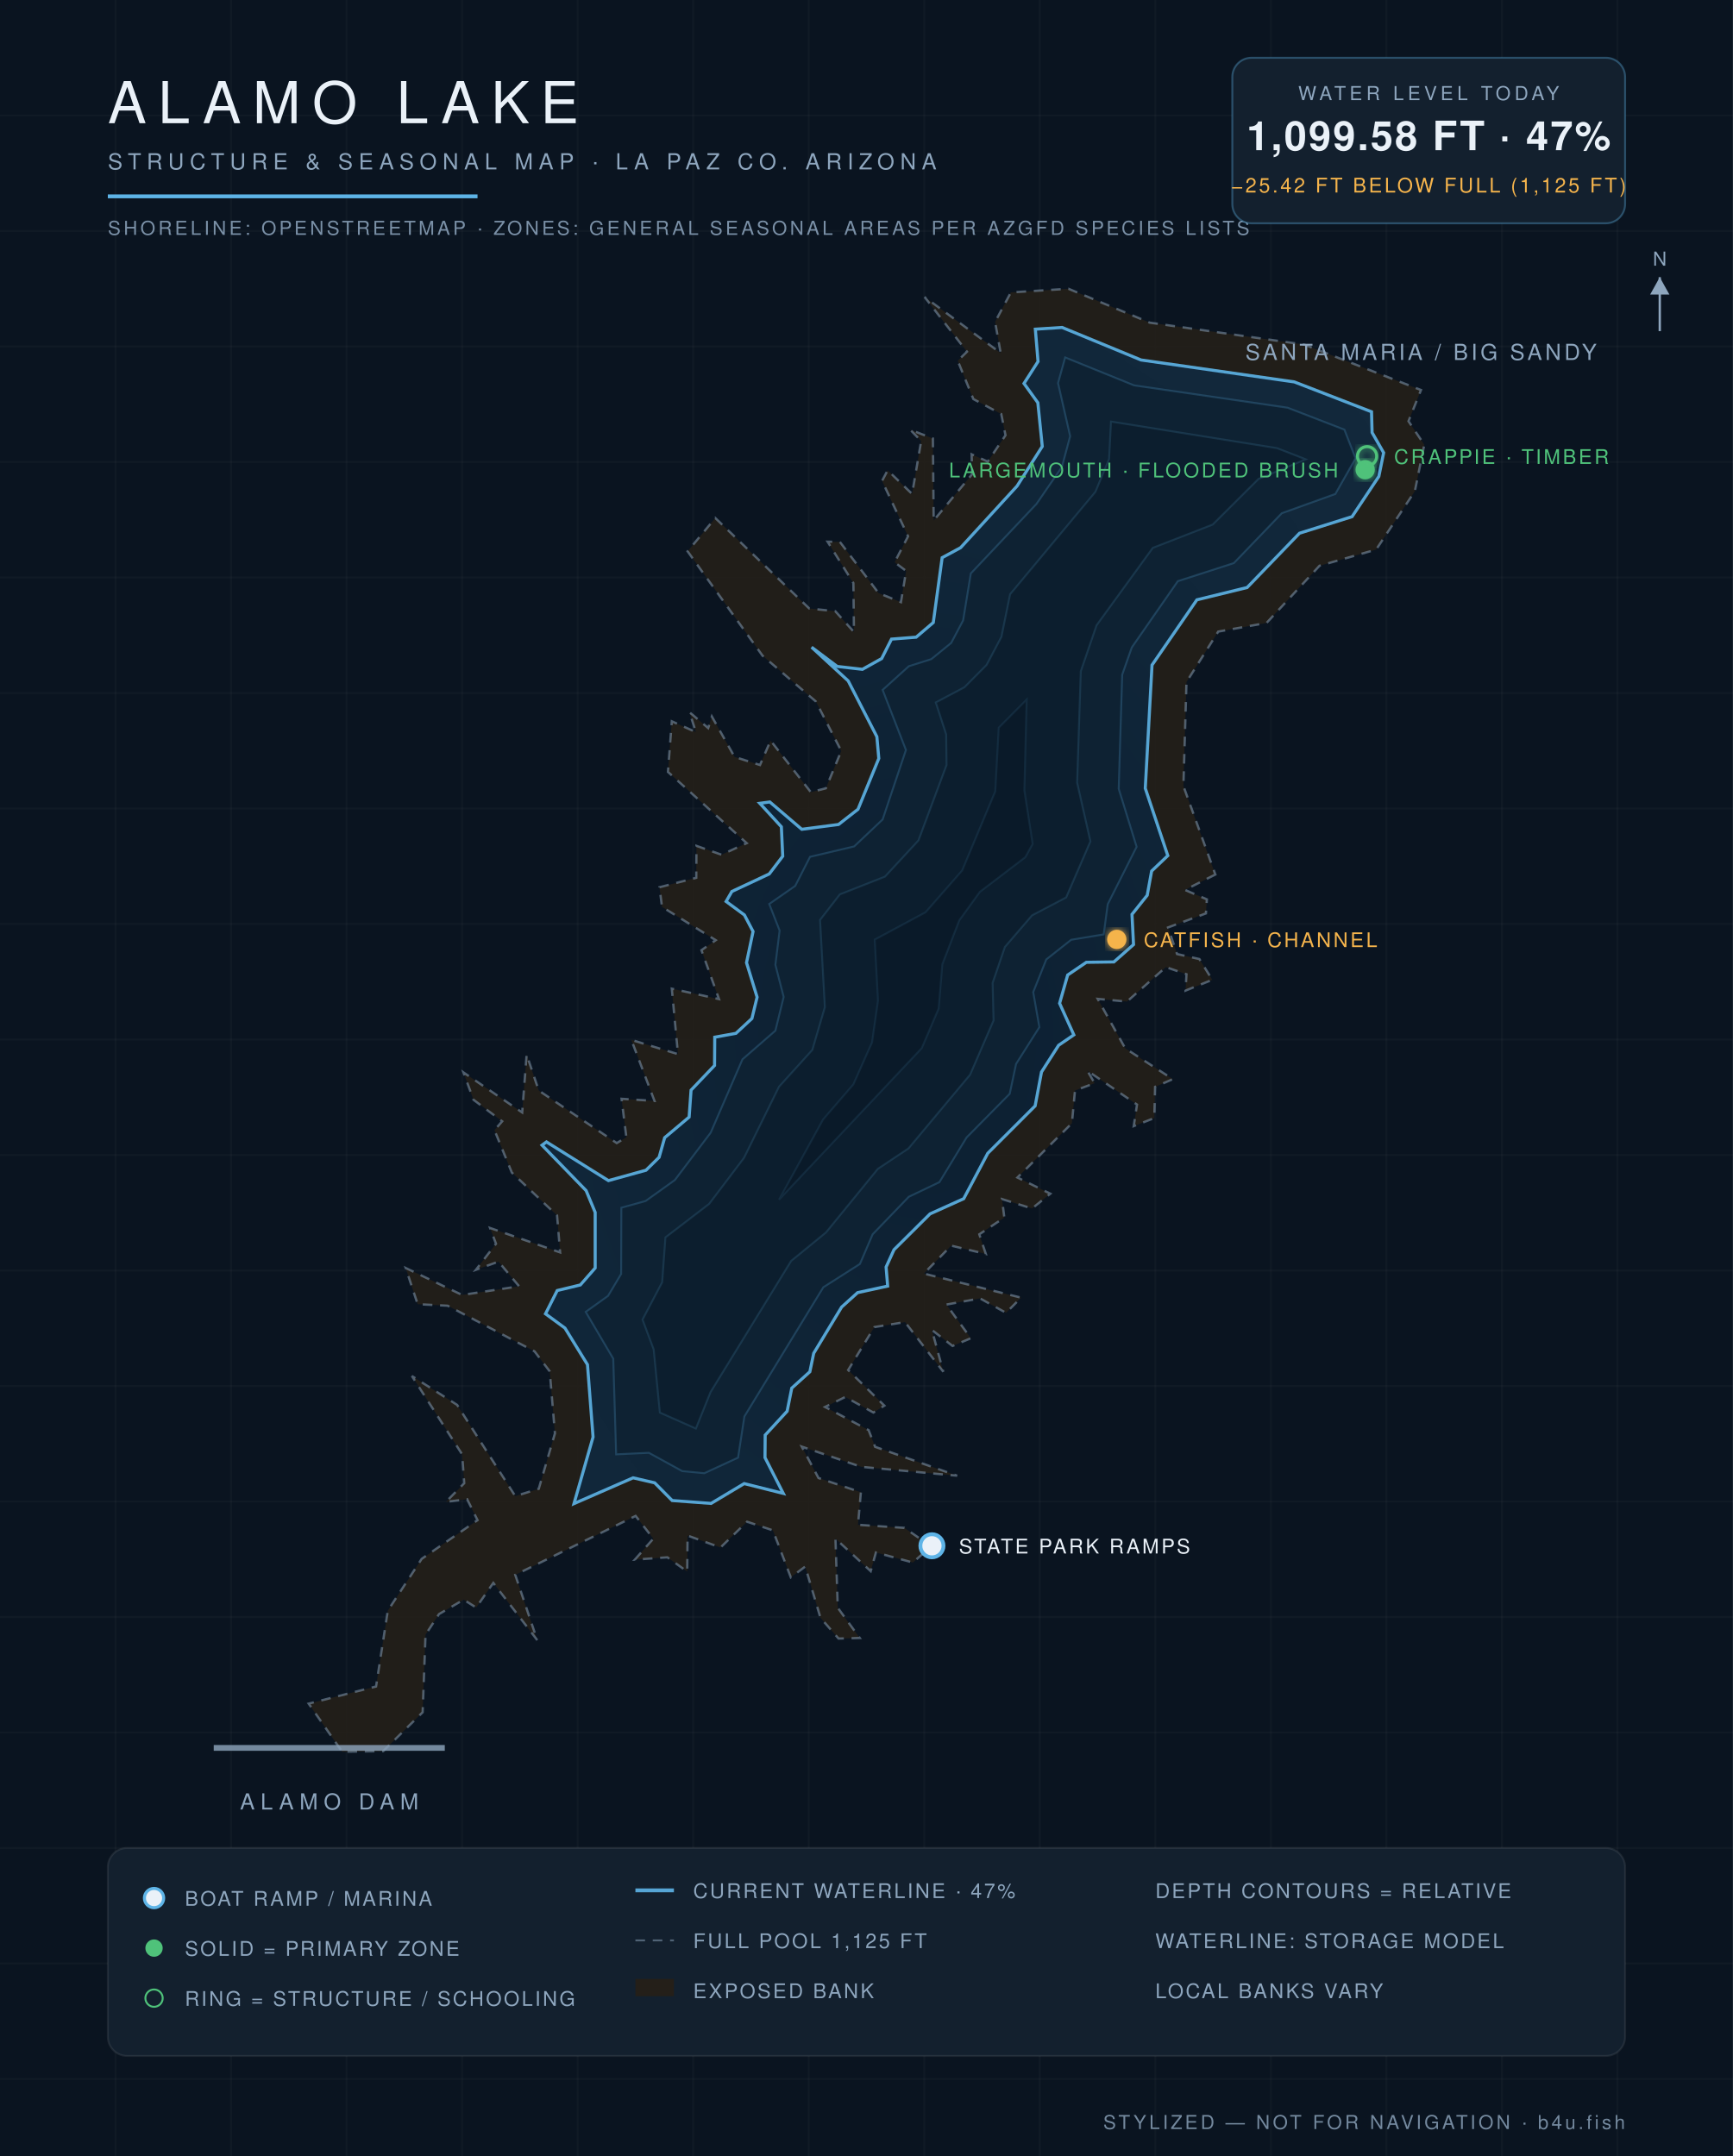
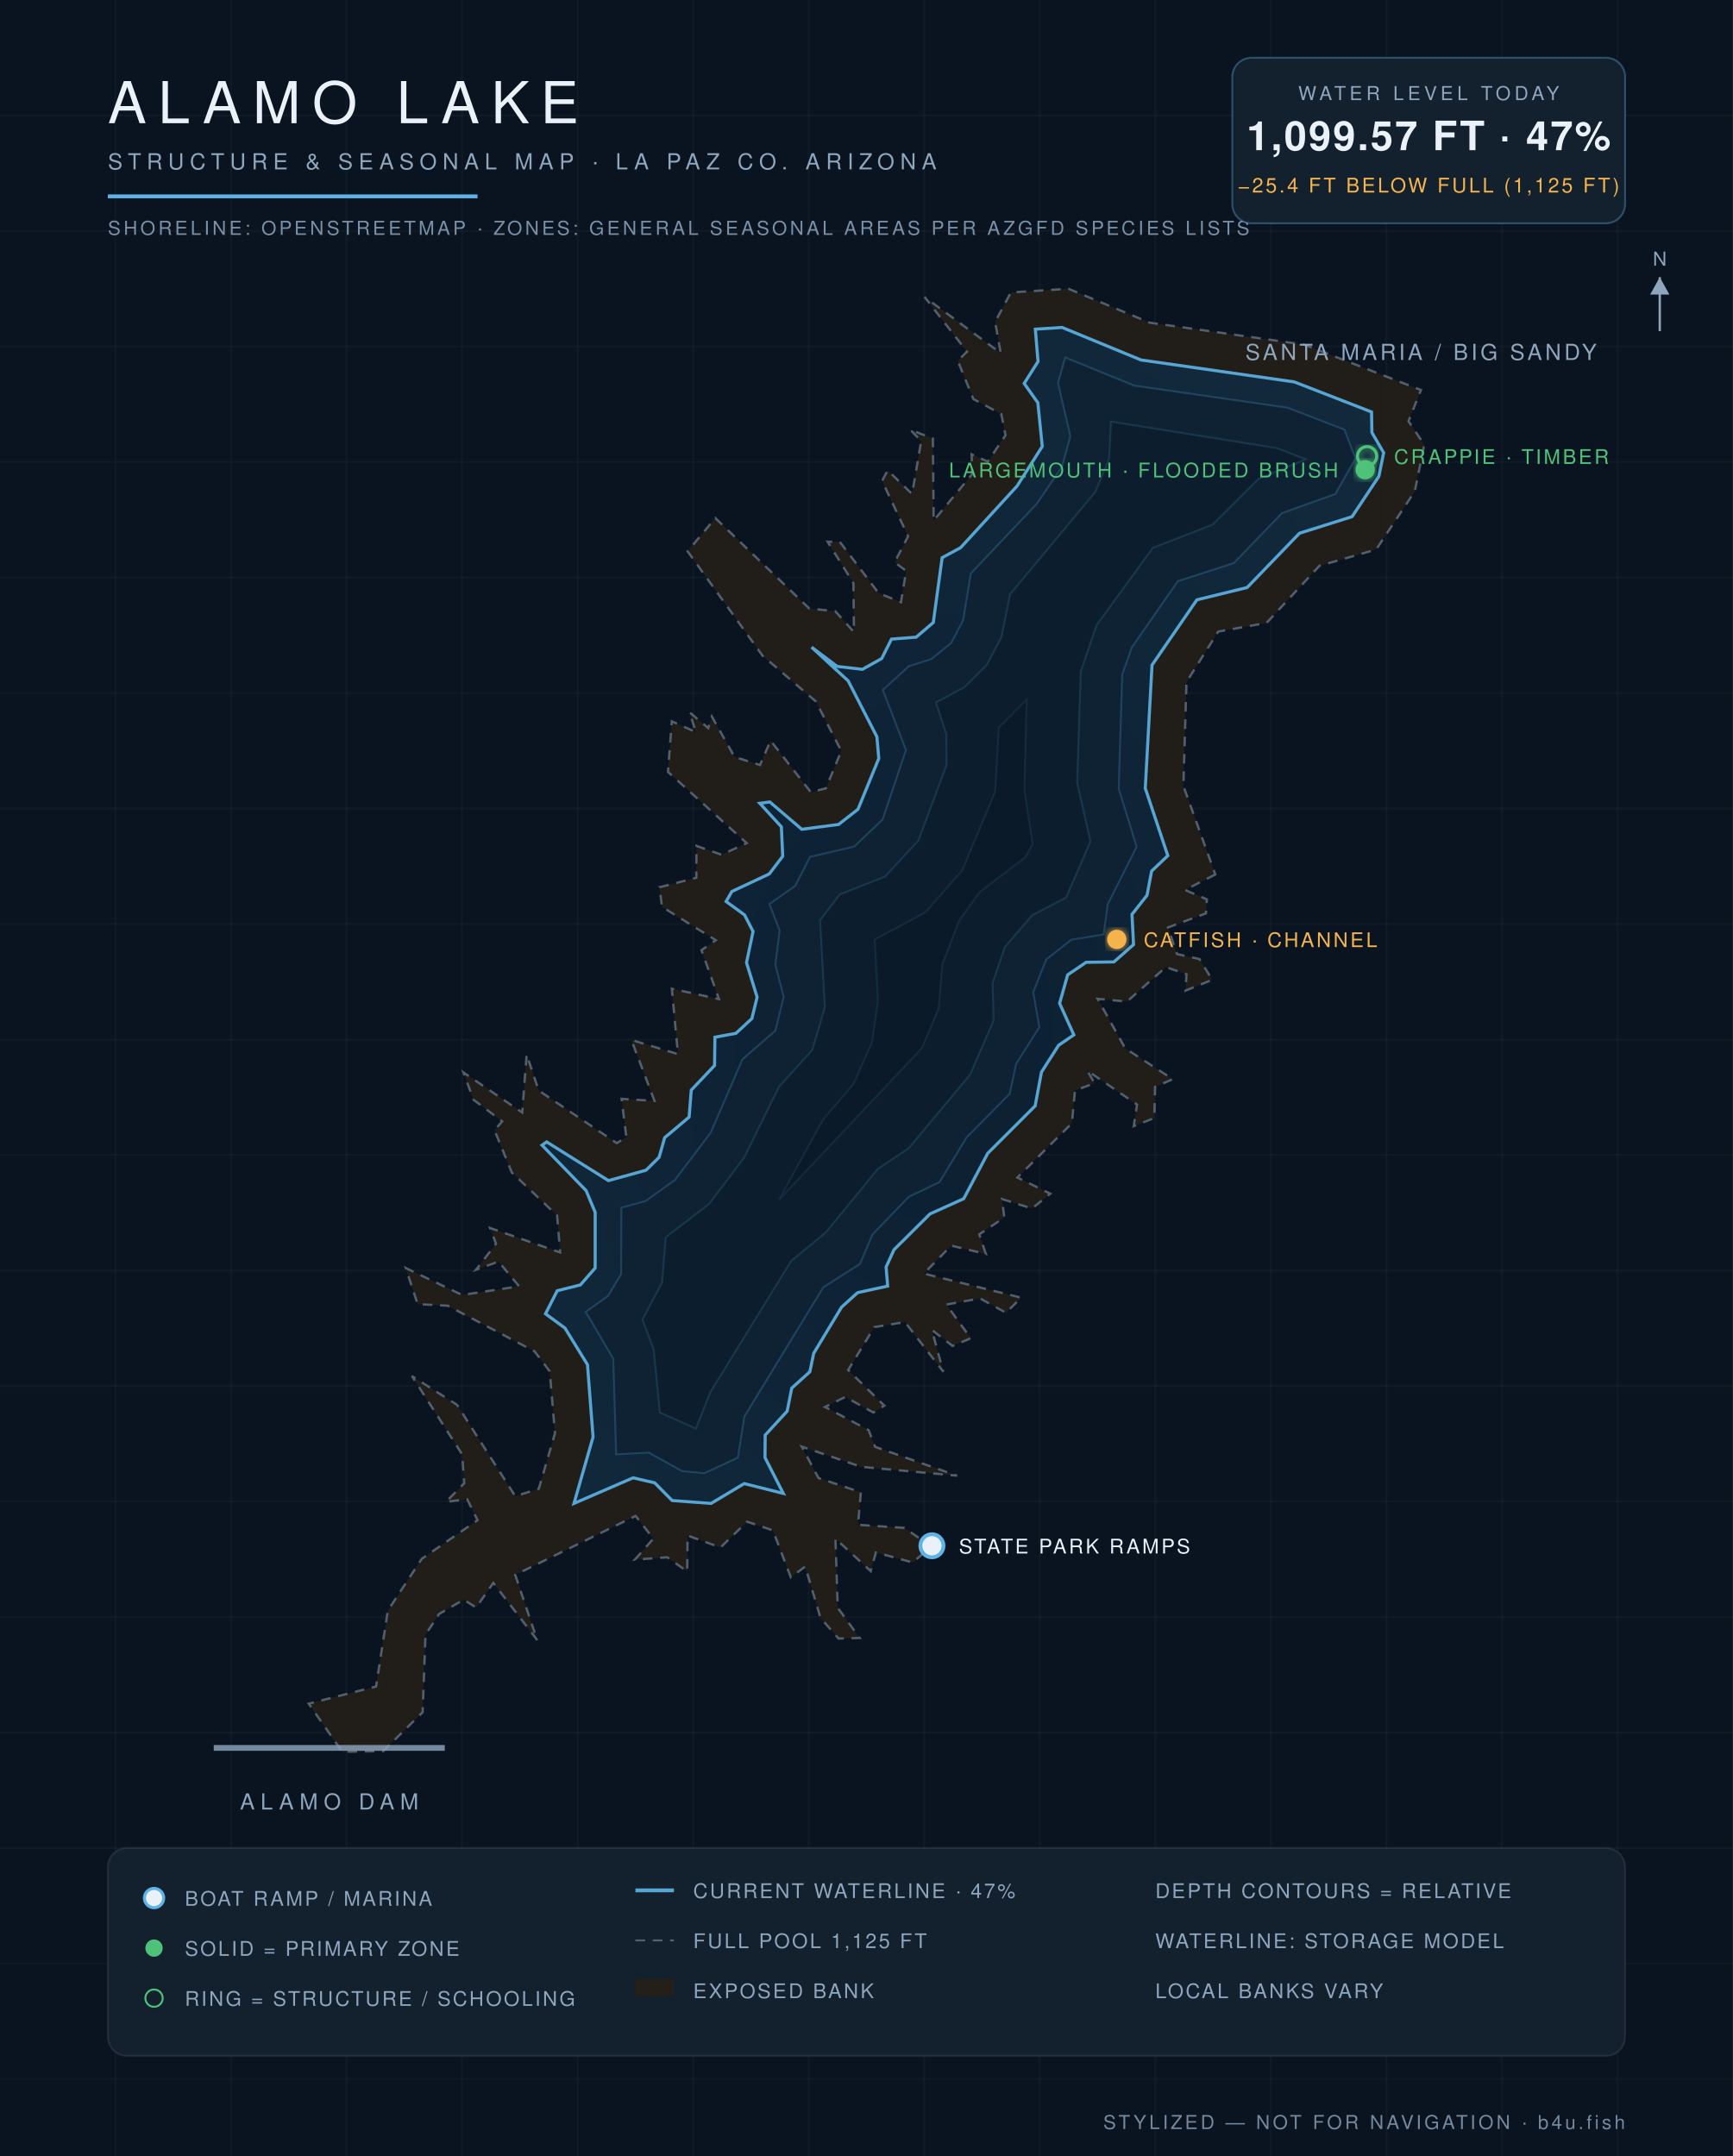
<svg xmlns="http://www.w3.org/2000/svg" viewBox="0 0 900 1120" font-family="Helvetica,Arial,sans-serif">
  <defs>
    <radialGradient id="wg" cx="45%" cy="60%" r="80%">
      <stop offset="0%" stop-color="#0c1f31" />
      <stop offset="55%" stop-color="#102639" />
      <stop offset="100%" stop-color="#13293c" />
    </radialGradient>
    <filter id="glow">
      <feGaussianBlur stdDeviation="2.2" result="b" />
      <feMerge>
        <feMergeNode in="b" />
        <feMergeNode in="SourceGraphic" />
      </feMerge>
    </filter>
  </defs>
  <rect width="900" height="1120" fill="#0a1420" />
  <g stroke="#ffffff" stroke-opacity="0.025">
    <line x1="60" y1="0" x2="60" y2="1120" />
    <line x1="120" y1="0" x2="120" y2="1120" />
    <line x1="180" y1="0" x2="180" y2="1120" />
    <line x1="240" y1="0" x2="240" y2="1120" />
    <line x1="300" y1="0" x2="300" y2="1120" />
    <line x1="360" y1="0" x2="360" y2="1120" />
    <line x1="420" y1="0" x2="420" y2="1120" />
    <line x1="480" y1="0" x2="480" y2="1120" />
    <line x1="540" y1="0" x2="540" y2="1120" />
    <line x1="600" y1="0" x2="600" y2="1120" />
    <line x1="660" y1="0" x2="660" y2="1120" />
    <line x1="720" y1="0" x2="720" y2="1120" />
    <line x1="780" y1="0" x2="780" y2="1120" />
    <line x1="840" y1="0" x2="840" y2="1120" />
    <line x1="0" y1="60" x2="900" y2="60" />
    <line x1="0" y1="120" x2="900" y2="120" />
    <line x1="0" y1="180" x2="900" y2="180" />
    <line x1="0" y1="240" x2="900" y2="240" />
    <line x1="0" y1="300" x2="900" y2="300" />
    <line x1="0" y1="360" x2="900" y2="360" />
    <line x1="0" y1="420" x2="900" y2="420" />
    <line x1="0" y1="480" x2="900" y2="480" />
    <line x1="0" y1="540" x2="900" y2="540" />
    <line x1="0" y1="600" x2="900" y2="600" />
    <line x1="0" y1="660" x2="900" y2="660" />
    <line x1="0" y1="720" x2="900" y2="720" />
    <line x1="0" y1="780" x2="900" y2="780" />
    <line x1="0" y1="840" x2="900" y2="840" />
    <line x1="0" y1="900" x2="900" y2="900" />
    <line x1="0" y1="960" x2="900" y2="960" />
    <line x1="0" y1="1020" x2="900" y2="1020" />
    <line x1="0" y1="1080" x2="900" y2="1080" />
  </g>
  <path d="M 631.2,454.3 L 615.4,462.3 L 626.8,467.2 L 626.3,474.5 L 606.6,481.8 L 611.3,495.6 L 622.9,498.2 L 629.6,509.0 L 615.7,514.6 L 616.2,506.1 L 605.5,502.4 L 585.3,520.3 L 570.1,518.9 L 584.4,544.6 L 609.1,560.6 L 599.9,564.6 L 599.5,580.8 L 588.8,585.0 L 590.5,573.8 L 564.7,556.2 L 568.5,562.7 L 558.3,566.5 L 556.7,583.5 L 528.4,611.7 L 545.5,620.1 L 536.0,627.8 L 520.4,622.9 L 521.6,632.5 L 508.6,641.2 L 512.0,651.4 L 494.0,647.1 L 479.8,661.6 L 530.3,674.1 L 522.5,682.0 L 509.0,674.5 L 491.5,677.7 L 504.2,695.2 L 494.7,699.2 L 484.0,690.9 L 489.9,712.6 L 470.0,686.8 L 454.1,689.4 L 440.5,711.7 L 459.3,730.2 L 453.6,733.8 L 439.0,725.7 L 428.5,730.9 L 451.1,742.9 L 454.5,751.6 L 497.1,766.6 L 447.3,762.0 L 416.4,751.5 L 425.1,767.8 L 447.1,775.2 L 445.6,792.1 L 469.7,793.7 L 483.6,803.3 L 474.1,811.7 L 454.9,806.5 L 452.2,816.2 L 433.9,799.3 L 435.1,835.2 L 446.5,850.9 L 435.5,851.2 L 426.1,840.4 L 418.2,813.8 L 410.7,819.4 L 401.4,795.0 L 388.0,790.5 L 374.2,803.9 L 357.1,797.7 L 356.9,816.4 L 346.6,809.0 L 329.7,810.2 L 339.3,799.3 L 330.1,787.5 L 267.6,818.1 L 279.0,852.0 L 256.2,822.3 L 247.3,835.1 L 240.8,831.0 L 228.0,838.5 L 221.0,849.2 L 219.5,889.5 L 199.0,909.7 L 177.7,910.0 L 160.3,885.0 L 195.3,876.1 L 201.4,836.7 L 219.0,809.8 L 248.0,789.7 L 242.6,778.8 L 231.6,780.2 L 241.1,770.5 L 240.0,755.5 L 213.9,714.8 L 237.4,729.8 L 267.6,777.2 L 279.8,773.4 L 288.2,744.6 L 285.5,712.4 L 277.6,702.0 L 232.5,678.3 L 216.9,677.5 L 210.7,658.7 L 240.0,672.7 L 269.6,668.2 L 258.9,655.4 L 247.2,659.6 L 257.6,646.1 L 254.5,637.9 L 290.9,650.6 L 289.3,631.4 L 265.8,609.1 L 256.8,587.1 L 260.8,582.5 L 245.9,571.3 L 240.7,557.1 L 271.2,577.9 L 273.5,547.8 L 279.8,566.5 L 320.3,593.8 L 325.3,590.8 L 322.8,570.8 L 339.9,571.9 L 327.9,540.2 L 352.1,547.6 L 348.9,513.6 L 373.4,519.0 L 364.3,493.6 L 371.7,488.4 L 343.8,471.1 L 342.5,460.9 L 361.6,456.0 L 361.7,439.4 L 374.7,444.0 L 387.8,438.0 L 346.9,401.0 L 348.9,374.7 L 361.4,380.3 L 358.1,370.0 L 367.8,378.2 L 369.7,372.2 L 381.5,393.2 L 394.7,397.4 L 400.2,384.7 L 421.1,411.5 L 428.9,409.5 L 436.9,390.1 L 423.7,364.4 L 396.0,340.6 L 357.1,286.4 L 371.5,269.1 L 420.3,316.1 L 433.8,317.5 L 443.5,328.3 L 443.2,302.9 L 429.8,281.4 L 436.2,281.5 L 456.3,308.1 L 467.9,312.8 L 470.6,296.6 L 464.6,292.1 L 471.6,278.6 L 458.1,249.8 L 461.0,244.3 L 473.7,256.6 L 478.4,229.1 L 472.7,223.2 L 484.5,227.8 L 484.9,270.4 L 504.9,246.3 L 504.6,236.0 L 513.0,239.8 L 522.2,226.1 L 520.0,215.1 L 505.5,207.3 L 497.4,187.4 L 502.2,182.7 L 480.2,154.3 L 519.7,183.4 L 516.8,167.2 L 525.0,151.9 L 554.9,150.0 L 597.1,167.6 L 677.3,179.0 L 738.0,202.6 L 731.5,218.8 L 739.7,231.0 L 734.8,255.2 L 714.7,285.5 L 685.3,293.9 L 657.8,323.6 L 632.7,328.1 L 616.2,354.3 L 614.6,408.3 L 631.2,454.3 Z" fill="#241f19" fill-opacity="0.9" stroke="#8ea6be" stroke-opacity="0.5" stroke-width="1.2" stroke-dasharray="5 4" />
-   <path d="M 298.1,781.1 L 308.0,746.5 L 305.1,708.9 L 293.4,689.9 L 283.3,682.5 L 289.4,670.4 L 301.4,667.5 L 309.1,658.7 L 309.1,629.8 L 304.4,618.5 L 281.5,594.9 L 283.8,593.2 L 316.0,613.3 L 335.5,607.9 L 342.3,601.2 L 345.2,591.0 L 357.9,580.3 L 358.9,566.3 L 371.1,553.5 L 371.2,538.8 L 382.2,536.8 L 390.5,529.1 L 393.2,518.0 L 387.7,500.1 L 391.1,483.9 L 386.6,475.3 L 377.1,468.3 L 380.1,463.1 L 399.5,454.0 L 406.5,444.8 L 405.8,429.5 L 394.6,417.3 L 399.8,416.6 L 416.4,430.8 L 435.5,428.3 L 445.6,420.4 L 456.4,394.0 L 455.4,382.7 L 440.5,353.7 L 421.5,336.2 L 434.8,346.2 L 447.9,347.7 L 457.9,342.1 L 463.0,332.0 L 475.8,331.0 L 484.7,323.4 L 489.3,289.7 L 498.9,284.5 L 528.2,252.5 L 541.3,231.9 L 539.0,209.2 L 531.8,199.2 L 539.1,187.8 L 537.7,171.0 L 551.6,170.1 L 592.6,187.0 L 672.2,198.4 L 712.3,213.9 L 712.6,224.7 L 718.6,235.2 L 716.1,247.5 L 702.2,268.4 L 674.9,277.0 L 647.7,305.2 L 621.6,311.6 L 598.3,345.5 L 594.8,409.5 L 606.5,444.5 L 598.1,452.5 L 595.8,465.1 L 587.9,475.0 L 588.7,490.7 L 578.5,499.7 L 564.2,499.9 L 554.5,506.5 L 550.3,521.2 L 557.7,537.6 L 549.8,543.0 L 540.9,556.9 L 537.6,574.5 L 513.0,599.1 L 500.5,622.7 L 483.0,630.6 L 464.3,649.2 L 460.2,658.2 L 461.0,668.1 L 445.4,671.5 L 437.1,679.0 L 422.6,703.0 L 420.6,712.6 L 411.2,721.1 L 408.8,733.1 L 397.4,745.5 L 397.3,757.2 L 406.8,775.8 L 386.5,770.7 L 369.3,781.0 L 349.1,779.5 L 340.0,770.3 L 328.8,767.7 L 298.1,781.1 Z" fill="url(#wg)" stroke="#5eb4e7" stroke-opacity="0.9" stroke-width="1.6" />
-   <path d="M 322.7,627.4 L 335.3,623.9 L 350.5,613.0 L 369.1,588.4 L 385.6,550.3 L 402.7,535.4 L 407.0,517.9 L 402.7,501.2 L 404.9,483.4 L 399.5,469.6 L 413.0,460.2 L 420.7,445.1 L 443.6,439.7 L 458.4,425.7 L 470.5,389.6 L 458.4,358.4 L 472.0,346.1 L 483.7,342.4 L 494.0,334.0 L 500.2,322.3 L 504.2,297.9 L 538.3,261.8 L 551.5,242.6 L 555.8,226.6 L 549.5,199.0 L 553.2,185.7 L 589.0,200.2 L 668.7,211.8 L 698.2,223.2 L 704.0,238.1 L 693.5,256.6 L 665.7,266.6 L 640.8,292.5 L 611.7,301.9 L 587.8,336.3 L 582.8,350.5 L 581.0,409.8 L 590.3,439.9 L 575.3,469.7 L 573.2,485.4 L 556.3,488.2 L 543.4,498.4 L 536.6,515.4 L 539.8,533.6 L 527.7,552.7 L 524.4,568.2 L 502.0,590.9 L 487.9,614.1 L 472.0,621.7 L 453.2,641.2 L 446.6,656.6 L 427.6,668.7 L 386.6,735.8 L 383.3,757.2 L 365.8,765.3 L 354.3,764.2 L 337.0,754.7 L 320.0,755.5 L 318.5,705.8 L 304.2,681.5 L 315.8,673.2 L 322.6,661.8 L 322.7,627.4 Z" fill="#0e2233" stroke="#5eb4e7" stroke-opacity="0.22" stroke-width="1" />
-   <path d="M 361.4,742.1 L 342.7,733.8 L 339.5,701.0 L 333.7,685.5 L 343.9,666.1 L 345.6,642.8 L 368.3,625.4 L 386.4,601.5 L 404.6,564.5 L 421.9,545.4 L 428.4,523.2 L 425.9,477.9 L 436.2,464.6 L 459.6,455.4 L 477.0,436.6 L 491.6,397.4 L 491.4,381.5 L 486.0,364.9 L 500.9,357.0 L 512.4,345.4 L 520.1,330.8 L 524.6,308.7 L 568.9,255.5 L 576.0,238.5 L 577.0,219.0 L 663.2,232.8 L 678.1,238.6 L 653.6,248.8 L 629.8,272.5 L 598.7,284.6 L 569.5,324.8 L 561.3,348.7 L 559.4,406.6 L 566.3,437.1 L 553.7,466.2 L 536.0,475.5 L 521.9,491.9 L 515.5,510.6 L 516.0,530.1 L 503.8,558.3 L 471.8,596.6 L 455.9,607.2 L 429.0,640.2 L 410.9,655.0 L 369.0,723.2 L 361.4,742.1 Z" fill="#0c1e2e" stroke="#5eb4e7" stroke-opacity="0.15" stroke-width="1" />
-   <path d="M 427.5,581.5 L 443.2,563.3 L 452.9,541.5 L 456.0,519.7 L 454.3,488.1 L 480.7,473.9 L 499.7,452.2 L 516.9,411.1 L 518.7,378.0 L 533.2,363.4 L 532.0,410.6 L 536.3,438.4 L 532.5,445.3 L 508.9,463.3 L 498.2,478.1 L 489.4,500.9 L 487.5,523.9 L 478.7,544.5 L 404.6,623.2 L 427.5,581.5 Z" fill="#0a1a29" stroke="#5eb4e7" stroke-opacity="0.1" stroke-width="1" />
+   <path d="M 298.1,781.0 L 308.0,746.5 L 305.1,708.9 L 293.4,689.9 L 283.3,682.5 L 289.4,670.5 L 301.4,667.5 L 309.1,658.7 L 309.1,629.8 L 304.4,618.5 L 281.5,594.9 L 283.9,593.2 L 316.0,613.3 L 335.5,607.9 L 342.3,601.2 L 345.2,591.0 L 357.9,580.3 L 359.0,566.3 L 371.1,553.5 L 371.3,538.8 L 382.2,536.8 L 390.5,529.1 L 393.2,518.0 L 387.7,500.1 L 391.1,483.9 L 386.7,475.3 L 377.1,468.3 L 380.1,463.1 L 399.5,454.0 L 406.5,444.8 L 405.8,429.5 L 394.6,417.3 L 399.8,416.6 L 416.4,430.8 L 435.5,428.3 L 445.6,420.4 L 456.4,394.0 L 455.4,382.7 L 440.5,353.7 L 421.5,336.2 L 434.8,346.2 L 447.9,347.7 L 457.9,342.1 L 463.0,332.0 L 475.8,331.0 L 484.7,323.4 L 489.3,289.7 L 498.9,284.5 L 528.2,252.5 L 541.3,231.9 L 539.0,209.2 L 531.9,199.2 L 539.1,187.8 L 537.7,171.0 L 551.6,170.1 L 592.6,187.0 L 672.2,198.4 L 712.3,214.0 L 712.5,224.7 L 718.6,235.2 L 716.1,247.5 L 702.2,268.4 L 674.9,277.0 L 647.7,305.2 L 621.6,311.6 L 598.3,345.5 L 594.8,409.5 L 606.5,444.5 L 598.1,452.5 L 595.7,465.1 L 587.9,475.0 L 588.7,490.7 L 578.5,499.7 L 564.1,499.9 L 554.5,506.4 L 550.3,521.2 L 557.7,537.6 L 549.8,543.0 L 540.9,556.9 L 537.6,574.5 L 513.0,599.1 L 500.5,622.7 L 483.0,630.6 L 464.3,649.2 L 460.2,658.2 L 461.0,668.1 L 445.4,671.5 L 437.1,679.0 L 422.6,703.0 L 420.6,712.6 L 411.2,721.1 L 408.8,733.1 L 397.4,745.5 L 397.3,757.2 L 406.8,775.8 L 386.5,770.7 L 369.3,781.0 L 349.1,779.5 L 340.0,770.3 L 328.8,767.7 L 298.1,781.0 Z" fill="url(#wg)" stroke="#5eb4e7" stroke-opacity="0.9" stroke-width="1.6" />
+   <path d="M 322.7,627.4 L 335.3,623.9 L 350.5,613.0 L 369.1,588.4 L 385.6,550.3 L 402.7,535.4 L 407.0,517.9 L 402.7,501.2 L 404.9,483.4 L 399.6,469.6 L 413.0,460.2 L 420.7,445.1 L 443.6,439.8 L 458.4,425.7 L 470.5,389.6 L 458.5,358.4 L 472.0,346.1 L 483.7,342.4 L 494.0,334.0 L 500.2,322.3 L 504.2,297.9 L 538.3,261.9 L 551.5,242.6 L 555.9,226.6 L 549.5,199.0 L 553.2,185.7 L 589.0,200.3 L 668.7,211.8 L 698.2,223.2 L 704.0,238.1 L 693.5,256.6 L 665.7,266.6 L 640.8,292.5 L 611.7,301.9 L 587.8,336.3 L 582.8,350.5 L 581.0,409.8 L 590.3,439.9 L 575.3,469.7 L 573.2,485.4 L 556.3,488.2 L 543.4,498.4 L 536.6,515.4 L 539.8,533.6 L 527.7,552.7 L 524.4,568.2 L 502.0,590.9 L 487.9,614.1 L 472.0,621.7 L 453.2,641.2 L 446.6,656.6 L 427.6,668.7 L 386.6,735.8 L 383.2,757.2 L 365.8,765.3 L 354.3,764.2 L 337.0,754.6 L 320.0,755.5 L 318.5,705.8 L 304.2,681.5 L 315.8,673.2 L 322.6,661.8 L 322.7,627.4 Z" fill="#0e2233" stroke="#5eb4e7" stroke-opacity="0.22" stroke-width="1" />
+   <path d="M 361.4,742.1 L 342.7,733.8 L 339.5,701.0 L 333.7,685.5 L 343.9,666.2 L 345.7,642.8 L 368.3,625.4 L 386.4,601.5 L 404.6,564.5 L 421.9,545.4 L 428.4,523.2 L 425.9,478.0 L 436.2,464.6 L 459.6,455.4 L 477.0,436.6 L 491.6,397.4 L 491.5,381.5 L 486.1,364.9 L 500.9,357.0 L 512.5,345.4 L 520.1,330.9 L 524.6,308.7 L 568.9,255.5 L 576.0,238.5 L 577.0,219.0 L 663.2,232.8 L 678.1,238.6 L 653.6,248.8 L 629.8,272.5 L 598.7,284.6 L 569.5,324.8 L 561.3,348.7 L 559.4,406.6 L 566.3,437.1 L 553.7,466.2 L 536.0,475.5 L 521.9,491.9 L 515.5,510.6 L 516.0,530.1 L 503.8,558.3 L 471.8,596.6 L 455.9,607.2 L 428.9,640.2 L 410.9,655.0 L 368.9,723.2 L 361.4,742.1 Z" fill="#0c1e2e" stroke="#5eb4e7" stroke-opacity="0.15" stroke-width="1" />
+   <path d="M 427.5,581.5 L 443.2,563.3 L 452.9,541.5 L 456.0,519.7 L 454.3,488.1 L 480.7,473.9 L 499.7,452.2 L 516.9,411.1 L 518.7,378.0 L 533.2,363.4 L 532.0,410.6 L 536.3,438.4 L 532.5,445.3 L 508.9,463.3 L 498.2,478.1 L 489.4,500.9 L 487.5,523.9 L 478.7,544.5 L 404.7,623.1 L 427.5,581.5 Z" fill="#0a1a29" stroke="#5eb4e7" stroke-opacity="0.1" stroke-width="1" />
  <text x="738" y="187" fill="#8ea6be" font-size="11.5" letter-spacing="1.6" text-anchor="middle">SANTA MARIA / BIG SANDY</text>
  <line x1="111" y1="908" x2="231" y2="908" stroke="#8ea6be" stroke-width="3" stroke-opacity="0.8" />
  <text x="171" y="940" fill="#8ea6be" font-size="11.5" letter-spacing="3" text-anchor="middle">ALAMO DAM</text>
  <circle cx="484" cy="803" r="6" fill="#eaf1f8" stroke="#5eb4e7" stroke-width="2" />
  <text x="498" y="807" fill="#eaf1f8" font-size="10.5" letter-spacing="1.2" text-anchor="start">STATE PARK RAMPS</text>
  <circle cx="709" cy="244" r="5" fill="#4fc27a" filter="url(#glow)" />
  <text x="695" y="248" fill="#4fc27a" font-size="10.5" letter-spacing="1.2" text-anchor="end">LARGEMOUTH · FLOODED BRUSH</text>
  <circle cx="710" cy="237" r="5" fill="none" stroke="#4fc27a" stroke-width="1.6" filter="url(#glow)" />
  <text x="724" y="241" fill="#4fc27a" font-size="10.5" letter-spacing="1.2" text-anchor="start">CRAPPIE · TIMBER</text>
  <circle cx="580" cy="488" r="5" fill="#f5b44c" filter="url(#glow)" />
  <text x="594" y="492" fill="#f5b44c" font-size="10.5" letter-spacing="1.2" text-anchor="start">CATFISH · CHANNEL</text>
  <text x="56" y="64" fill="#eaf1f8" font-size="30" letter-spacing="6" font-weight="300">ALAMO LAKE</text>
  <text x="56" y="88" fill="#8ea6be" font-size="11.5" letter-spacing="3">STRUCTURE &amp; SEASONAL MAP · LA PAZ CO. ARIZONA</text>
  <line x1="56" y1="102" x2="248" y2="102" stroke="#5eb4e7" stroke-width="2" />
  <text x="56" y="122" fill="#8ea6be" font-size="10" letter-spacing="1.5" opacity="0.85">SHORELINE: OPENSTREETMAP · ZONES: GENERAL SEASONAL AREAS PER AZGFD SPECIES LISTS</text>
  <g>
    <rect x="640" y="30" width="204" height="86" rx="10" fill="#13202e" stroke="#5eb4e7" stroke-opacity="0.35" />
    <text x="742" y="52" fill="#8ea6be" font-size="10" letter-spacing="2" text-anchor="middle">WATER LEVEL TODAY</text>
-     <text x="742" y="78" fill="#eaf1f8" font-size="21" letter-spacing="1" text-anchor="middle" font-weight="600">1,099.58 FT · 47%</text>
-     <text x="742" y="100" fill="#f5b44c" font-size="10.5" letter-spacing="1.2" text-anchor="middle">−25.42 FT BELOW FULL (1,125 FT)</text>
+     <text x="742" y="78" fill="#eaf1f8" font-size="21" letter-spacing="1" text-anchor="middle" font-weight="600">1,099.57 FT · 47%</text>
+     <text x="742" y="100" fill="#f5b44c" font-size="10.5" letter-spacing="1.2" text-anchor="middle">−25.4 FT BELOW FULL (1,125 FT)</text>
  </g>
  <g font-size="10.5" letter-spacing="1.1">
    <rect x="56" y="960" width="788" height="108" rx="10" fill="#13202e" stroke="#ffffff" stroke-opacity="0.08" />
    <circle cx="80" cy="986" r="5" fill="#eaf1f8" stroke="#5eb4e7" stroke-width="1.6" />
    <text x="96" y="990" fill="#8ea6be">BOAT RAMP / MARINA</text>
    <circle cx="80" cy="1012" r="4.5" fill="#4fc27a" />
    <text x="96" y="1016" fill="#8ea6be">SOLID = PRIMARY ZONE</text>
    <circle cx="80" cy="1038" r="4.5" fill="none" stroke="#4fc27a" />
    <text x="96" y="1042" fill="#8ea6be">RING = STRUCTURE / SCHOOLING</text>
    <line x1="330" y1="982" x2="350" y2="982" stroke="#5eb4e7" stroke-opacity="0.9" stroke-width="2" />
    <text x="360" y="986" fill="#8ea6be">CURRENT WATERLINE · 47%</text>
    <line x1="330" y1="1008" x2="350" y2="1008" stroke="#8ea6be" stroke-opacity="0.5" stroke-dasharray="5 4" />
    <text x="360" y="1012" fill="#8ea6be">FULL POOL 1,125 FT</text>
    <rect x="330" y="1028" width="20" height="9" fill="#241f19" />
    <text x="360" y="1038" fill="#8ea6be">EXPOSED BANK</text>
    <text x="600" y="986" fill="#8ea6be">DEPTH CONTOURS = RELATIVE</text>
    <text x="600" y="1012" fill="#8ea6be">WATERLINE: STORAGE MODEL</text>
    <text x="600" y="1038" fill="#8ea6be">LOCAL BANKS VARY</text>
  </g>
  <text x="844" y="1106" fill="#8ea6be" font-size="10" letter-spacing="1.5" text-anchor="end" opacity="0.8">STYLIZED — NOT FOR NAVIGATION · b4u.fish</text>
  <g transform="translate(862,158)" stroke="#8ea6be" fill="#8ea6be">
    <line x1="0" y1="14" x2="0" y2="-14" stroke-width="1.2" />
    <path d="M 0,-14 l 5,9 h -10 z" stroke="none" />
    <text x="0" y="-20" font-size="10" text-anchor="middle" stroke="none">N</text>
  </g>
</svg>
